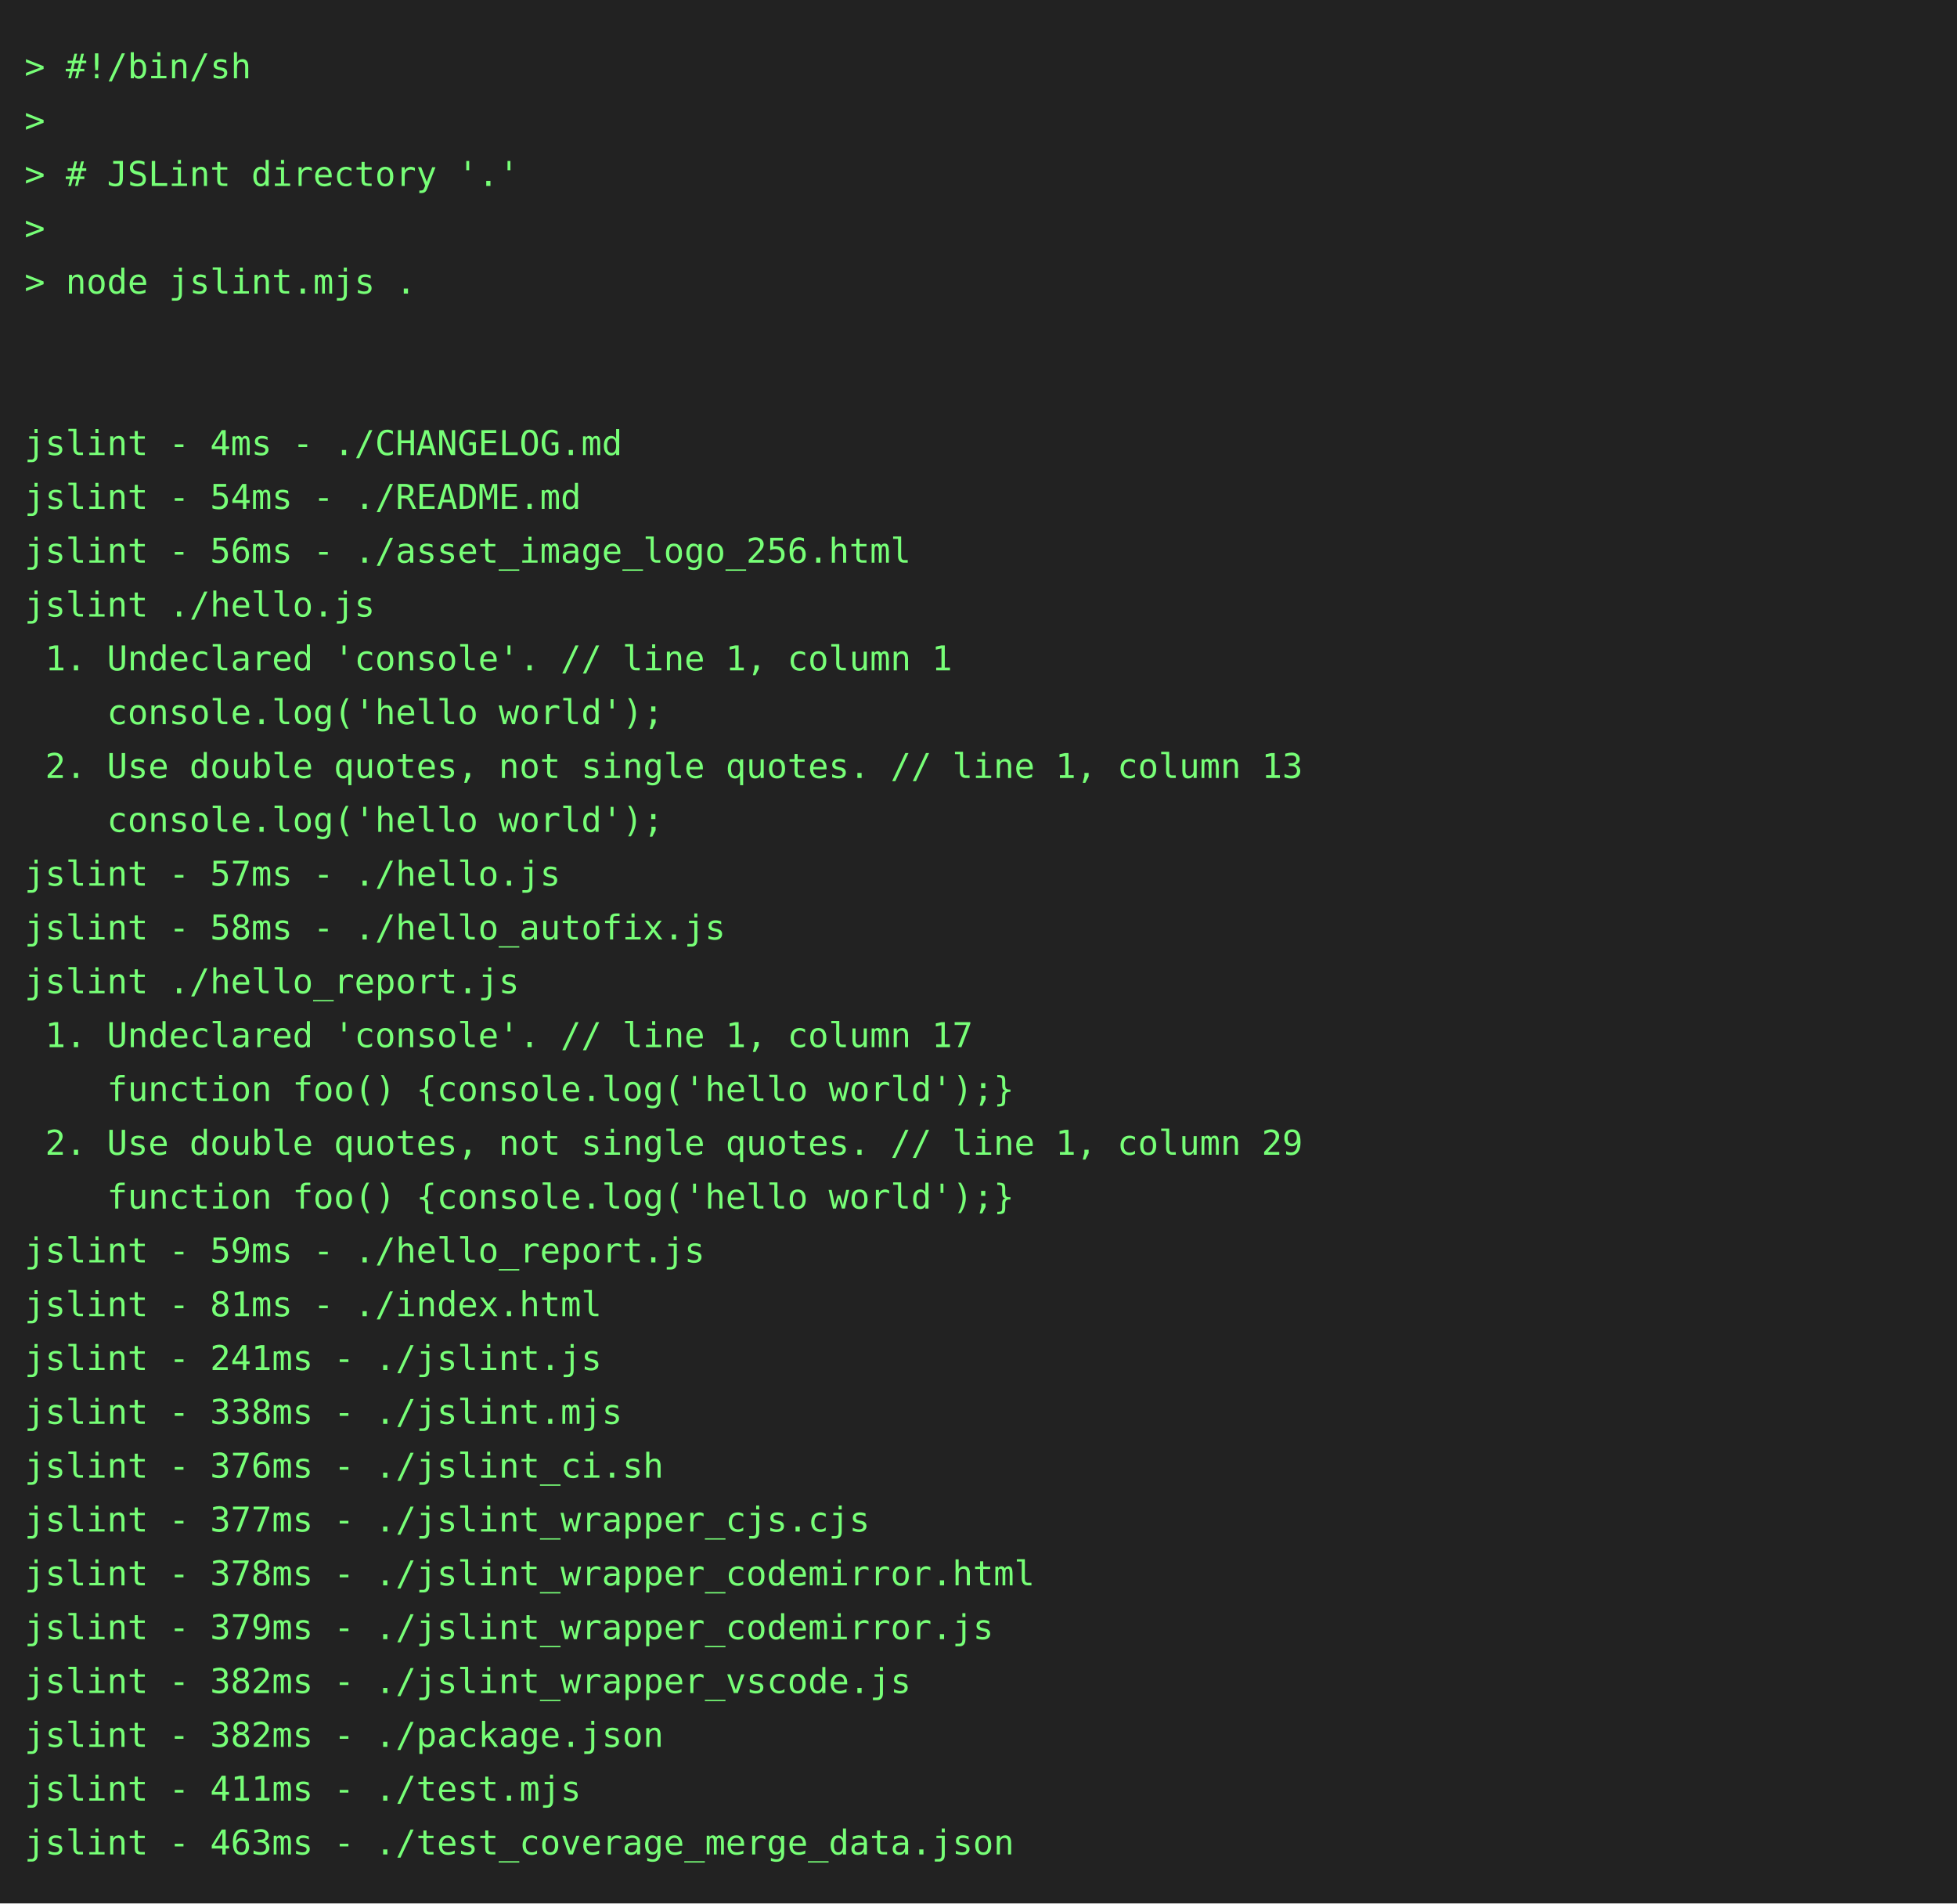
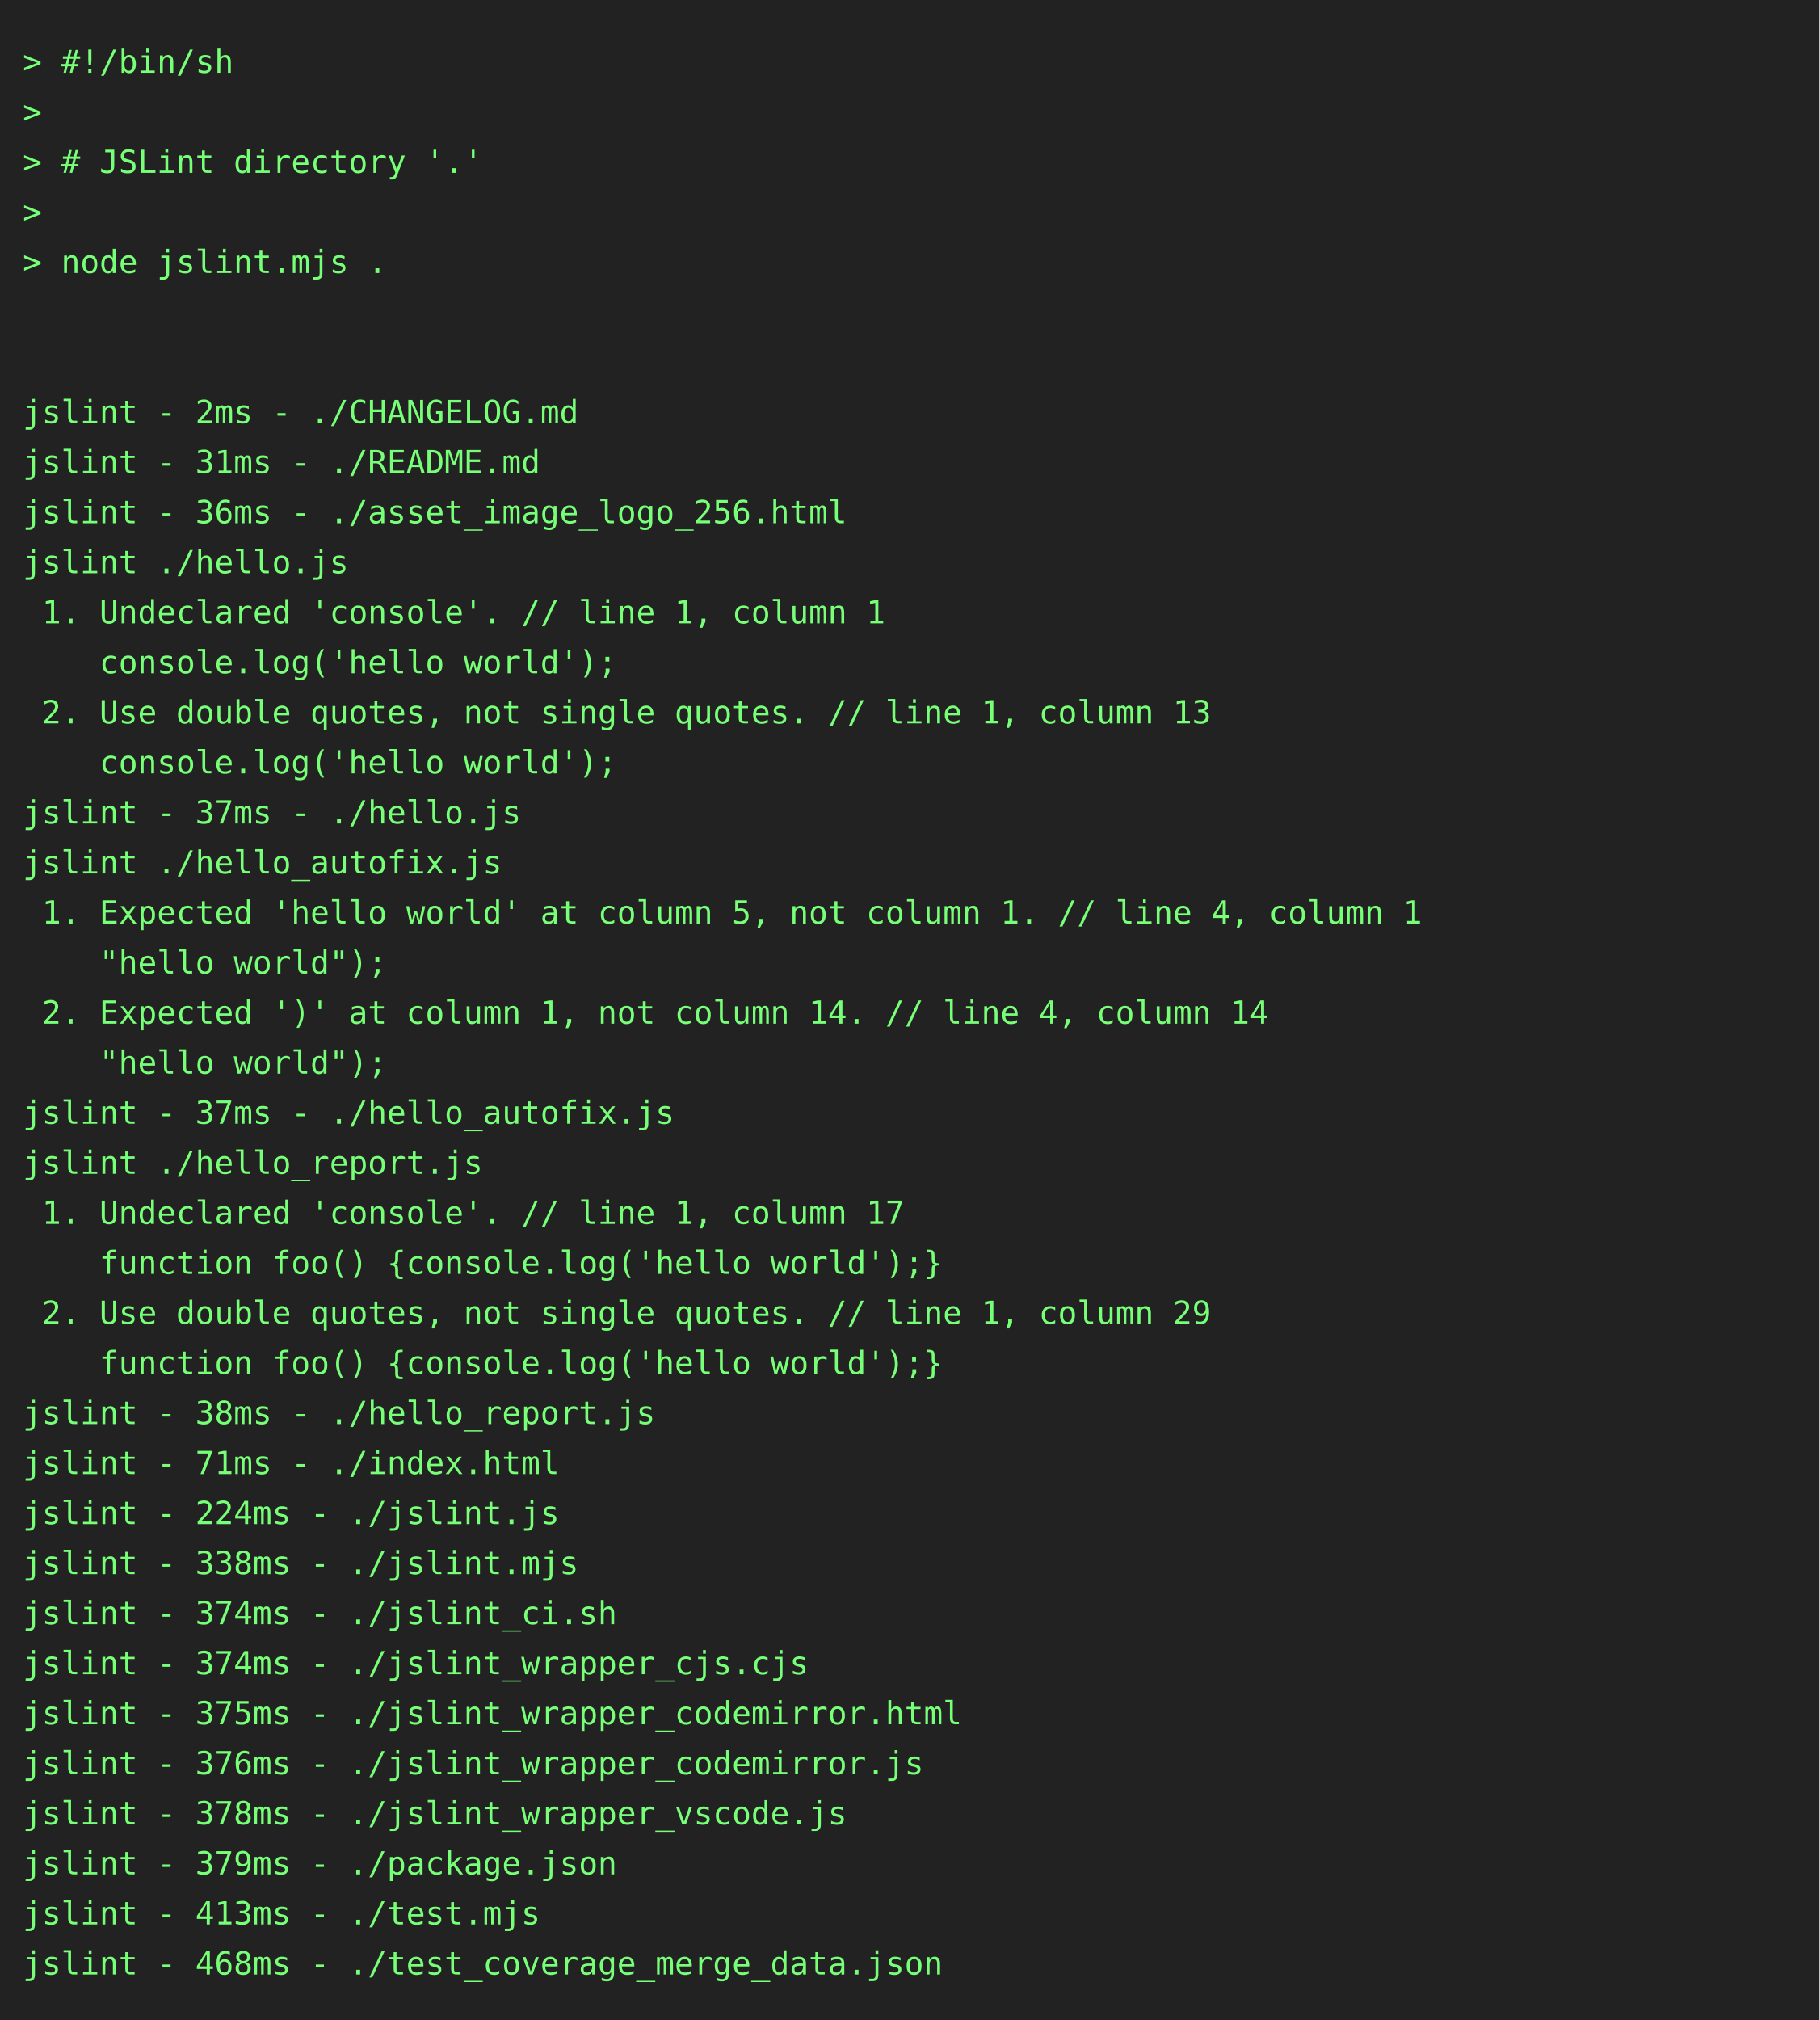
- <svg xmlns="http://www.w3.org/2000/svg" height="778" width="800">
-   <rect height="778" fill="#222" width="800" />
+ <svg xmlns="http://www.w3.org/2000/svg" height="888" width="800">
+   <rect height="888" fill="#222" width="800" />
  <text fill="#7f7" font-family="consolas, menlo, monospace" font-size="14" xml:space="preserve">
    <tspan lengthAdjust="spacingAndGlyphs" textLength="768" x="10" y="32">&gt; #!/bin/sh                                                                                      </tspan>
    <tspan lengthAdjust="spacingAndGlyphs" textLength="768" x="10" y="54">&gt;                                                                                                </tspan>
    <tspan lengthAdjust="spacingAndGlyphs" textLength="768" x="10" y="76">&gt; # JSLint directory '.'                                                                         </tspan>
    <tspan lengthAdjust="spacingAndGlyphs" textLength="768" x="10" y="98">&gt;                                                                                                </tspan>
    <tspan lengthAdjust="spacingAndGlyphs" textLength="768" x="10" y="120">&gt; node jslint.mjs .                                                                              </tspan>
    <tspan lengthAdjust="spacingAndGlyphs" textLength="768" x="10" y="142">                                                                                                 </tspan>
    <tspan lengthAdjust="spacingAndGlyphs" textLength="768" x="10" y="164">                                                                                                 </tspan>
-     <tspan lengthAdjust="spacingAndGlyphs" textLength="768" x="10" y="186">jslint - 4ms - ./CHANGELOG.md                                                                    </tspan>
-     <tspan lengthAdjust="spacingAndGlyphs" textLength="768" x="10" y="208">jslint - 54ms - ./README.md                                                                      </tspan>
-     <tspan lengthAdjust="spacingAndGlyphs" textLength="768" x="10" y="230">jslint - 56ms - ./asset_image_logo_256.html                                                      </tspan>
+     <tspan lengthAdjust="spacingAndGlyphs" textLength="768" x="10" y="186">jslint - 2ms - ./CHANGELOG.md                                                                    </tspan>
+     <tspan lengthAdjust="spacingAndGlyphs" textLength="768" x="10" y="208">jslint - 31ms - ./README.md                                                                      </tspan>
+     <tspan lengthAdjust="spacingAndGlyphs" textLength="768" x="10" y="230">jslint - 36ms - ./asset_image_logo_256.html                                                      </tspan>
    <tspan lengthAdjust="spacingAndGlyphs" textLength="768" x="10" y="252">jslint ./hello.js                                                                                </tspan>
    <tspan lengthAdjust="spacingAndGlyphs" textLength="768" x="10" y="274"> 1. Undeclared 'console'. // line 1, column 1                                                    </tspan>
    <tspan lengthAdjust="spacingAndGlyphs" textLength="768" x="10" y="296">    console.log('hello world');                                                                  </tspan>
    <tspan lengthAdjust="spacingAndGlyphs" textLength="768" x="10" y="318"> 2. Use double quotes, not single quotes. // line 1, column 13                                   </tspan>
    <tspan lengthAdjust="spacingAndGlyphs" textLength="768" x="10" y="340">    console.log('hello world');                                                                  </tspan>
-     <tspan lengthAdjust="spacingAndGlyphs" textLength="768" x="10" y="362">jslint - 57ms - ./hello.js                                                                       </tspan>
-     <tspan lengthAdjust="spacingAndGlyphs" textLength="768" x="10" y="384">jslint - 58ms - ./hello_autofix.js                                                               </tspan>
-     <tspan lengthAdjust="spacingAndGlyphs" textLength="768" x="10" y="406">jslint ./hello_report.js                                                                         </tspan>
-     <tspan lengthAdjust="spacingAndGlyphs" textLength="768" x="10" y="428"> 1. Undeclared 'console'. // line 1, column 17                                                   </tspan>
-     <tspan lengthAdjust="spacingAndGlyphs" textLength="768" x="10" y="450">    function foo() {console.log('hello world');}                                                 </tspan>
-     <tspan lengthAdjust="spacingAndGlyphs" textLength="768" x="10" y="472"> 2. Use double quotes, not single quotes. // line 1, column 29                                   </tspan>
-     <tspan lengthAdjust="spacingAndGlyphs" textLength="768" x="10" y="494">    function foo() {console.log('hello world');}                                                 </tspan>
-     <tspan lengthAdjust="spacingAndGlyphs" textLength="768" x="10" y="516">jslint - 59ms - ./hello_report.js                                                                </tspan>
-     <tspan lengthAdjust="spacingAndGlyphs" textLength="768" x="10" y="538">jslint - 81ms - ./index.html                                                                     </tspan>
-     <tspan lengthAdjust="spacingAndGlyphs" textLength="768" x="10" y="560">jslint - 241ms - ./jslint.js                                                                     </tspan>
-     <tspan lengthAdjust="spacingAndGlyphs" textLength="768" x="10" y="582">jslint - 338ms - ./jslint.mjs                                                                    </tspan>
-     <tspan lengthAdjust="spacingAndGlyphs" textLength="768" x="10" y="604">jslint - 376ms - ./jslint_ci.sh                                                                  </tspan>
-     <tspan lengthAdjust="spacingAndGlyphs" textLength="768" x="10" y="626">jslint - 377ms - ./jslint_wrapper_cjs.cjs                                                        </tspan>
-     <tspan lengthAdjust="spacingAndGlyphs" textLength="768" x="10" y="648">jslint - 378ms - ./jslint_wrapper_codemirror.html                                                </tspan>
-     <tspan lengthAdjust="spacingAndGlyphs" textLength="768" x="10" y="670">jslint - 379ms - ./jslint_wrapper_codemirror.js                                                  </tspan>
-     <tspan lengthAdjust="spacingAndGlyphs" textLength="768" x="10" y="692">jslint - 382ms - ./jslint_wrapper_vscode.js                                                      </tspan>
-     <tspan lengthAdjust="spacingAndGlyphs" textLength="768" x="10" y="714">jslint - 382ms - ./package.json                                                                  </tspan>
-     <tspan lengthAdjust="spacingAndGlyphs" textLength="768" x="10" y="736">jslint - 411ms - ./test.mjs                                                                      </tspan>
-     <tspan lengthAdjust="spacingAndGlyphs" textLength="768" x="10" y="758">jslint - 463ms - ./test_coverage_merge_data.json                                                 </tspan>
+     <tspan lengthAdjust="spacingAndGlyphs" textLength="768" x="10" y="362">jslint - 37ms - ./hello.js                                                                       </tspan>
+     <tspan lengthAdjust="spacingAndGlyphs" textLength="768" x="10" y="384">jslint ./hello_autofix.js                                                                        </tspan>
+     <tspan lengthAdjust="spacingAndGlyphs" textLength="768" x="10" y="406"> 1. Expected 'hello world' at column 5, not column 1. // line 4, column 1                        </tspan>
+     <tspan lengthAdjust="spacingAndGlyphs" textLength="768" x="10" y="428">    "hello world");                                                                              </tspan>
+     <tspan lengthAdjust="spacingAndGlyphs" textLength="768" x="10" y="450"> 2. Expected ')' at column 1, not column 14. // line 4, column 14                                </tspan>
+     <tspan lengthAdjust="spacingAndGlyphs" textLength="768" x="10" y="472">    "hello world");                                                                              </tspan>
+     <tspan lengthAdjust="spacingAndGlyphs" textLength="768" x="10" y="494">jslint - 37ms - ./hello_autofix.js                                                               </tspan>
+     <tspan lengthAdjust="spacingAndGlyphs" textLength="768" x="10" y="516">jslint ./hello_report.js                                                                         </tspan>
+     <tspan lengthAdjust="spacingAndGlyphs" textLength="768" x="10" y="538"> 1. Undeclared 'console'. // line 1, column 17                                                   </tspan>
+     <tspan lengthAdjust="spacingAndGlyphs" textLength="768" x="10" y="560">    function foo() {console.log('hello world');}                                                 </tspan>
+     <tspan lengthAdjust="spacingAndGlyphs" textLength="768" x="10" y="582"> 2. Use double quotes, not single quotes. // line 1, column 29                                   </tspan>
+     <tspan lengthAdjust="spacingAndGlyphs" textLength="768" x="10" y="604">    function foo() {console.log('hello world');}                                                 </tspan>
+     <tspan lengthAdjust="spacingAndGlyphs" textLength="768" x="10" y="626">jslint - 38ms - ./hello_report.js                                                                </tspan>
+     <tspan lengthAdjust="spacingAndGlyphs" textLength="768" x="10" y="648">jslint - 71ms - ./index.html                                                                     </tspan>
+     <tspan lengthAdjust="spacingAndGlyphs" textLength="768" x="10" y="670">jslint - 224ms - ./jslint.js                                                                     </tspan>
+     <tspan lengthAdjust="spacingAndGlyphs" textLength="768" x="10" y="692">jslint - 338ms - ./jslint.mjs                                                                    </tspan>
+     <tspan lengthAdjust="spacingAndGlyphs" textLength="768" x="10" y="714">jslint - 374ms - ./jslint_ci.sh                                                                  </tspan>
+     <tspan lengthAdjust="spacingAndGlyphs" textLength="768" x="10" y="736">jslint - 374ms - ./jslint_wrapper_cjs.cjs                                                        </tspan>
+     <tspan lengthAdjust="spacingAndGlyphs" textLength="768" x="10" y="758">jslint - 375ms - ./jslint_wrapper_codemirror.html                                                </tspan>
+     <tspan lengthAdjust="spacingAndGlyphs" textLength="768" x="10" y="780">jslint - 376ms - ./jslint_wrapper_codemirror.js                                                  </tspan>
+     <tspan lengthAdjust="spacingAndGlyphs" textLength="768" x="10" y="802">jslint - 378ms - ./jslint_wrapper_vscode.js                                                      </tspan>
+     <tspan lengthAdjust="spacingAndGlyphs" textLength="768" x="10" y="824">jslint - 379ms - ./package.json                                                                  </tspan>
+     <tspan lengthAdjust="spacingAndGlyphs" textLength="768" x="10" y="846">jslint - 413ms - ./test.mjs                                                                      </tspan>
+     <tspan lengthAdjust="spacingAndGlyphs" textLength="768" x="10" y="868">jslint - 468ms - ./test_coverage_merge_data.json                                                 </tspan>
  </text>
</svg>
